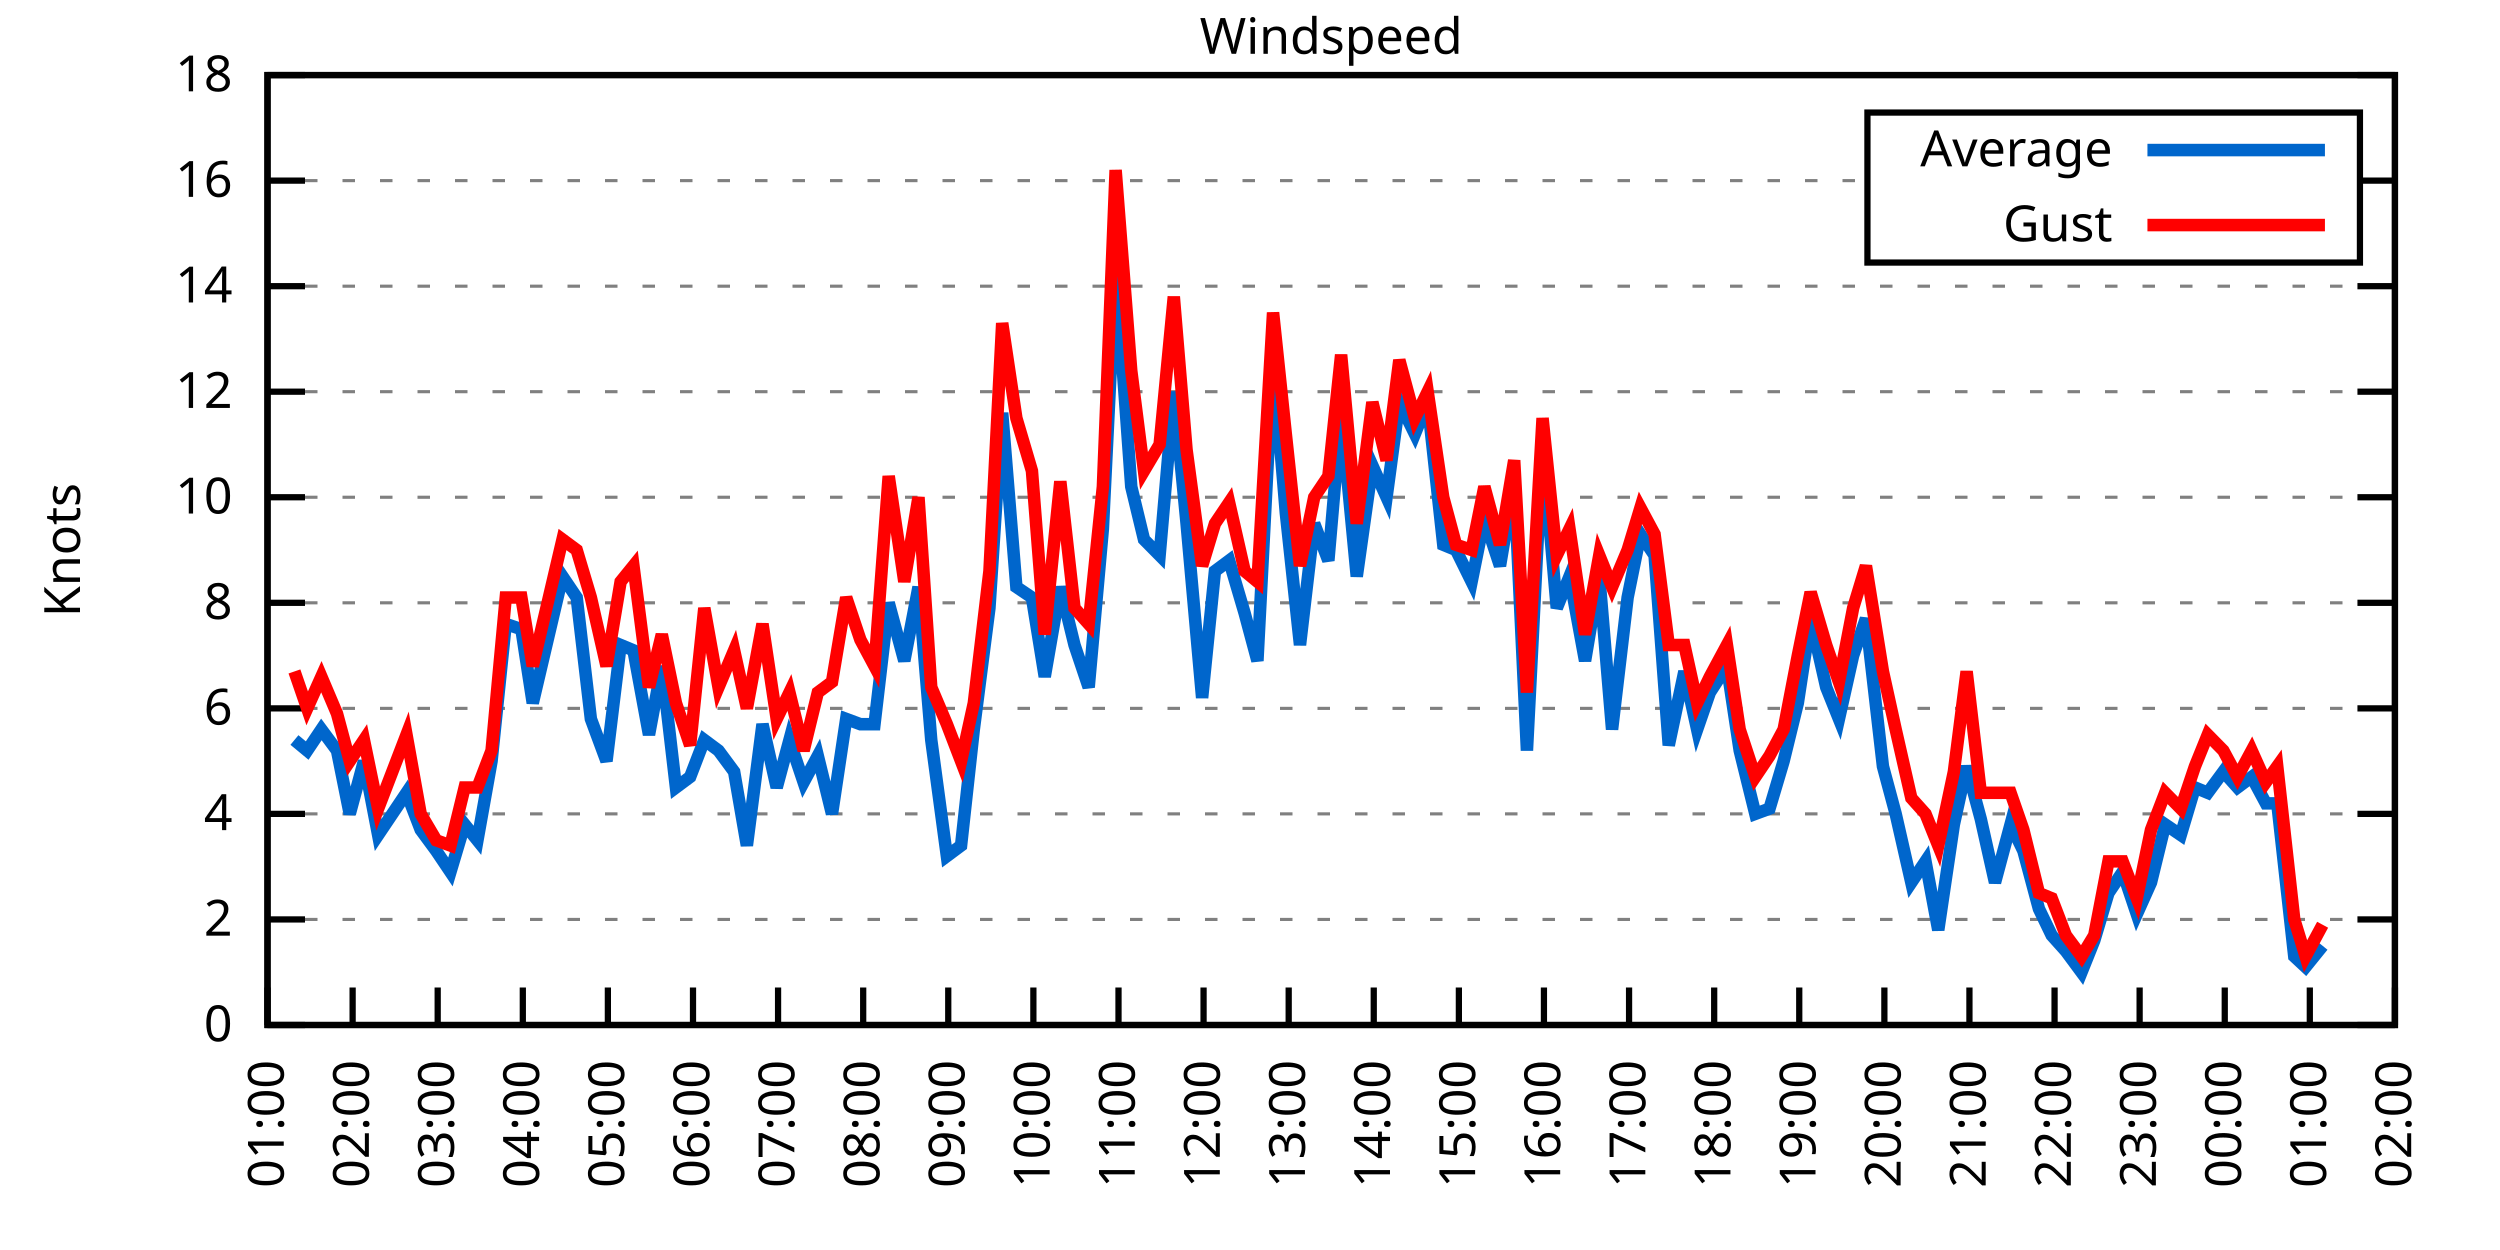
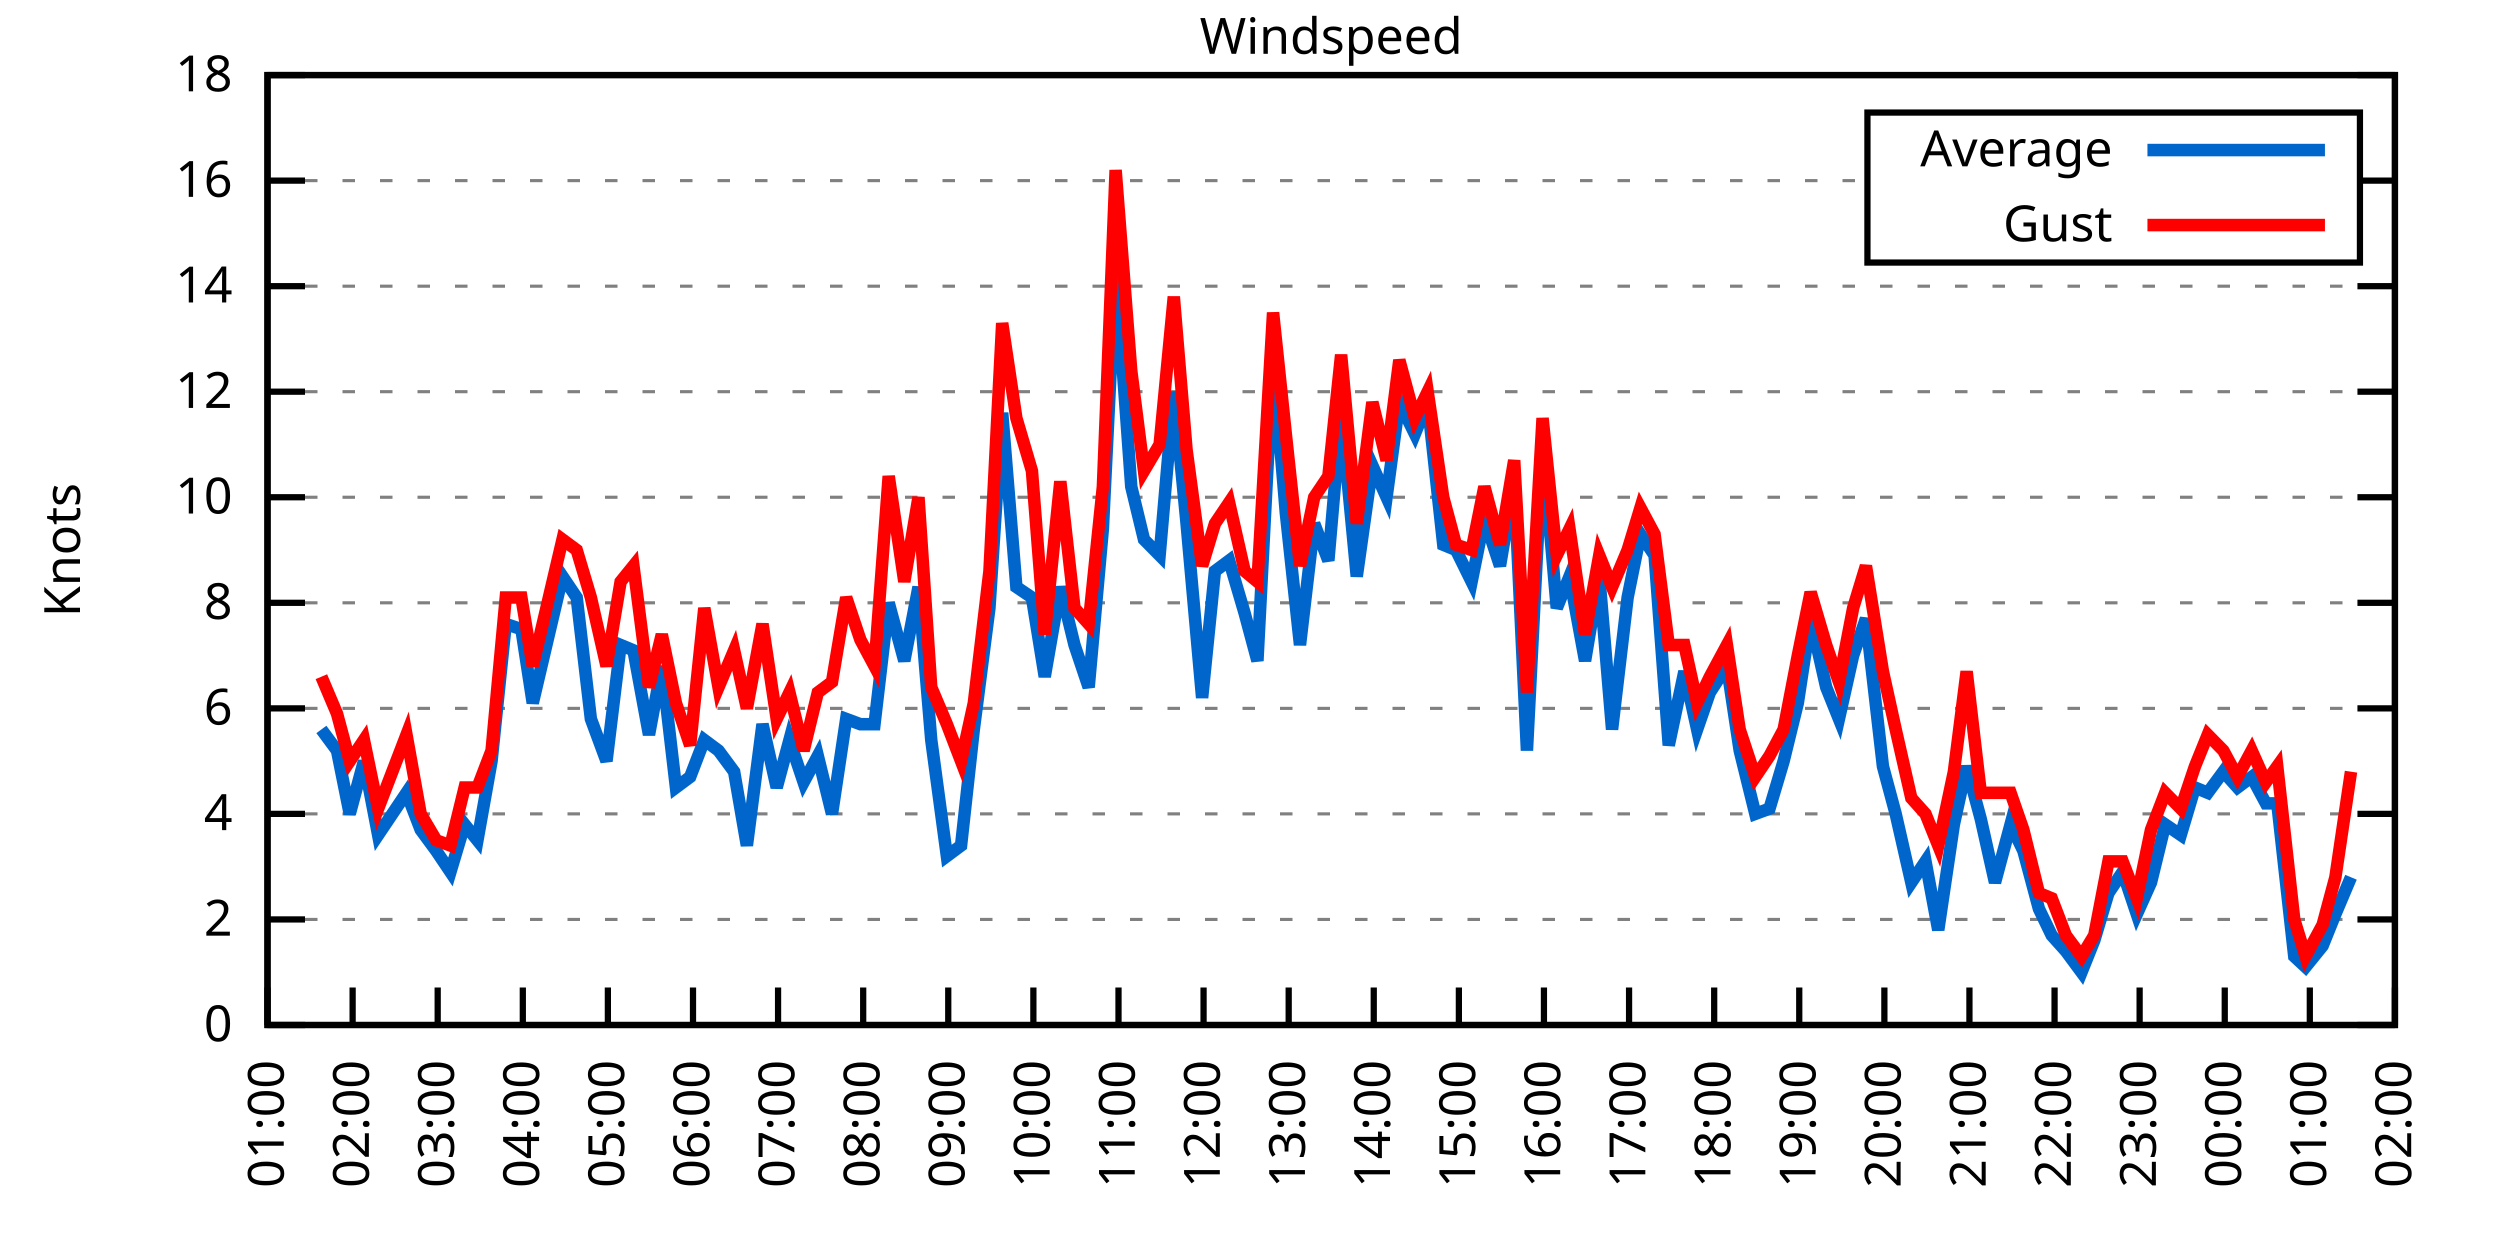
<svg xmlns="http://www.w3.org/2000/svg" xmlns:xlink="http://www.w3.org/1999/xlink" width="400" height="200" viewBox="0 0 400 200">
  <g id="gnuplot_canvas">
    <rect x="0" y="0" width="400" height="200" fill="none" />
    <defs>
      <circle id="gpDot" r="0.5" stroke-width="0.5" stroke="currentColor" />
      <path id="gpPt0" stroke-width="0.333" stroke="currentColor" d="M-1,0 h2 M0,-1 v2" />
      <path id="gpPt1" stroke-width="0.333" stroke="currentColor" d="M-1,-1 L1,1 M1,-1 L-1,1" />
      <path id="gpPt2" stroke-width="0.333" stroke="currentColor" d="M-1,0 L1,0 M0,-1 L0,1 M-1,-1 L1,1 M-1,1 L1,-1" />
      <rect id="gpPt3" stroke-width="0.333" stroke="currentColor" x="-1" y="-1" width="2" height="2" />
      <rect id="gpPt4" stroke-width="0.333" stroke="currentColor" fill="currentColor" x="-1" y="-1" width="2" height="2" />
      <circle id="gpPt5" stroke-width="0.333" stroke="currentColor" cx="0" cy="0" r="1" />
      <use xlink:href="#gpPt5" id="gpPt6" fill="currentColor" stroke="none" />
      <path id="gpPt7" stroke-width="0.333" stroke="currentColor" d="M0,-1.33 L-1.33,0.67 L1.33,0.67 z" />
      <use xlink:href="#gpPt7" id="gpPt8" fill="currentColor" stroke="none" />
      <use xlink:href="#gpPt7" id="gpPt9" stroke="currentColor" transform="rotate(180)" />
      <use xlink:href="#gpPt9" id="gpPt10" fill="currentColor" stroke="none" />
      <use xlink:href="#gpPt3" id="gpPt11" stroke="currentColor" transform="rotate(45)" />
      <use xlink:href="#gpPt11" id="gpPt12" fill="currentColor" stroke="none" />
      <path id="gpPt13" stroke-width="0.333" stroke="currentColor" d="M0,1.330 L1.265,0.411 L0.782,-1.067 L-0.782,-1.076 L-1.265,0.411 z" />
      <use xlink:href="#gpPt13" id="gpPt14" fill="currentColor" stroke="none" />
      <filter id="textbox" filterUnits="objectBoundingBox" x="0" y="0" height="1" width="1">
        <feFlood flood-color="white" flood-opacity="1" result="bgnd" />
        <feComposite in="SourceGraphic" in2="bgnd" operator="atop" />
      </filter>
      <filter id="greybox" filterUnits="objectBoundingBox" x="0" y="0" height="1" width="1">
        <feFlood flood-color="lightgrey" flood-opacity="1" result="grey" />
        <feComposite in="SourceGraphic" in2="grey" operator="atop" />
      </filter>
    </defs>
    <g fill="none" color="white" stroke="currentColor" stroke-width="1.00" stroke-linecap="butt" stroke-linejoin="miter">
</g>
    <g fill="none" color="black" stroke="currentColor" stroke-width="1.00" stroke-linecap="butt" stroke-linejoin="miter">
      <g stroke="none" shape-rendering="crispEdges">
        <polygon fill="rgb(255, 255, 255)" points="42.80,164.00 383.18,164.00 383.18,12.02 42.80,12.02 " />
      </g>
    </g>
    <g fill="none" color="black" stroke="currentColor" stroke-width="1.00" stroke-linecap="butt" stroke-linejoin="miter">
</g>
    <g fill="none" color="black" stroke="black" stroke-width="0.50" stroke-linecap="butt" stroke-linejoin="miter">
</g>
    <g fill="none" color="gray" stroke="currentColor" stroke-width="0.50" stroke-linecap="butt" stroke-linejoin="miter">
      <path stroke="gray" stroke-dasharray="2,4" class="gridline" d="M42.80,164.00 L383.19,164.00  " />
    </g>
    <g fill="none" color="gray" stroke="gray" stroke-width="1.00" stroke-linecap="butt" stroke-linejoin="miter">
</g>
    <g fill="none" color="black" stroke="currentColor" stroke-width="1.00" stroke-linecap="butt" stroke-linejoin="miter">
      <path stroke="black" d="M42.80,164.00 L48.80,164.00 M383.19,164.00 L377.19,164.00  " />
      <g transform="translate(37.20,166.60)" stroke="none" fill="black" font-family="Sans" font-size="8.00" text-anchor="end">
        <text>
          <tspan font-family="Sans"> 0</tspan>
        </text>
      </g>
    </g>
    <g fill="none" color="black" stroke="currentColor" stroke-width="1.00" stroke-linecap="butt" stroke-linejoin="miter">
</g>
    <g fill="none" color="black" stroke="black" stroke-width="0.50" stroke-linecap="butt" stroke-linejoin="miter">
</g>
    <g fill="none" color="gray" stroke="currentColor" stroke-width="0.50" stroke-linecap="butt" stroke-linejoin="miter">
      <path stroke="gray" stroke-dasharray="2,4" class="gridline" d="M42.80,147.11 L383.19,147.11  " />
    </g>
    <g fill="none" color="gray" stroke="gray" stroke-width="1.00" stroke-linecap="butt" stroke-linejoin="miter">
</g>
    <g fill="none" color="black" stroke="currentColor" stroke-width="1.00" stroke-linecap="butt" stroke-linejoin="miter">
      <path stroke="black" d="M42.80,147.11 L48.80,147.11 M383.19,147.11 L377.19,147.11  " />
      <g transform="translate(37.20,149.71)" stroke="none" fill="black" font-family="Sans" font-size="8.00" text-anchor="end">
        <text>
          <tspan font-family="Sans"> 2</tspan>
        </text>
      </g>
    </g>
    <g fill="none" color="black" stroke="currentColor" stroke-width="1.00" stroke-linecap="butt" stroke-linejoin="miter">
</g>
    <g fill="none" color="black" stroke="black" stroke-width="0.50" stroke-linecap="butt" stroke-linejoin="miter">
</g>
    <g fill="none" color="gray" stroke="currentColor" stroke-width="0.50" stroke-linecap="butt" stroke-linejoin="miter">
      <path stroke="gray" stroke-dasharray="2,4" class="gridline" d="M42.80,130.22 L383.19,130.22  " />
    </g>
    <g fill="none" color="gray" stroke="gray" stroke-width="1.00" stroke-linecap="butt" stroke-linejoin="miter">
</g>
    <g fill="none" color="black" stroke="currentColor" stroke-width="1.00" stroke-linecap="butt" stroke-linejoin="miter">
      <path stroke="black" d="M42.80,130.22 L48.80,130.22 M383.19,130.22 L377.19,130.22  " />
      <g transform="translate(37.20,132.82)" stroke="none" fill="black" font-family="Sans" font-size="8.00" text-anchor="end">
        <text>
          <tspan font-family="Sans"> 4</tspan>
        </text>
      </g>
    </g>
    <g fill="none" color="black" stroke="currentColor" stroke-width="1.00" stroke-linecap="butt" stroke-linejoin="miter">
</g>
    <g fill="none" color="black" stroke="black" stroke-width="0.50" stroke-linecap="butt" stroke-linejoin="miter">
</g>
    <g fill="none" color="gray" stroke="currentColor" stroke-width="0.50" stroke-linecap="butt" stroke-linejoin="miter">
      <path stroke="gray" stroke-dasharray="2,4" class="gridline" d="M42.80,113.34 L383.19,113.34  " />
    </g>
    <g fill="none" color="gray" stroke="gray" stroke-width="1.00" stroke-linecap="butt" stroke-linejoin="miter">
</g>
    <g fill="none" color="black" stroke="currentColor" stroke-width="1.00" stroke-linecap="butt" stroke-linejoin="miter">
      <path stroke="black" d="M42.80,113.34 L48.80,113.34 M383.19,113.34 L377.19,113.34  " />
      <g transform="translate(37.20,115.94)" stroke="none" fill="black" font-family="Sans" font-size="8.00" text-anchor="end">
        <text>
          <tspan font-family="Sans"> 6</tspan>
        </text>
      </g>
    </g>
    <g fill="none" color="black" stroke="currentColor" stroke-width="1.00" stroke-linecap="butt" stroke-linejoin="miter">
</g>
    <g fill="none" color="black" stroke="black" stroke-width="0.50" stroke-linecap="butt" stroke-linejoin="miter">
</g>
    <g fill="none" color="gray" stroke="currentColor" stroke-width="0.50" stroke-linecap="butt" stroke-linejoin="miter">
      <path stroke="gray" stroke-dasharray="2,4" class="gridline" d="M42.80,96.45 L383.19,96.45  " />
    </g>
    <g fill="none" color="gray" stroke="gray" stroke-width="1.00" stroke-linecap="butt" stroke-linejoin="miter">
</g>
    <g fill="none" color="black" stroke="currentColor" stroke-width="1.00" stroke-linecap="butt" stroke-linejoin="miter">
      <path stroke="black" d="M42.80,96.45 L48.80,96.45 M383.19,96.45 L377.19,96.45  " />
      <g transform="translate(37.20,99.05)" stroke="none" fill="black" font-family="Sans" font-size="8.00" text-anchor="end">
        <text>
          <tspan font-family="Sans"> 8</tspan>
        </text>
      </g>
    </g>
    <g fill="none" color="black" stroke="currentColor" stroke-width="1.00" stroke-linecap="butt" stroke-linejoin="miter">
</g>
    <g fill="none" color="black" stroke="black" stroke-width="0.50" stroke-linecap="butt" stroke-linejoin="miter">
</g>
    <g fill="none" color="gray" stroke="currentColor" stroke-width="0.50" stroke-linecap="butt" stroke-linejoin="miter">
      <path stroke="gray" stroke-dasharray="2,4" class="gridline" d="M42.80,79.56 L383.19,79.56  " />
    </g>
    <g fill="none" color="gray" stroke="gray" stroke-width="1.00" stroke-linecap="butt" stroke-linejoin="miter">
</g>
    <g fill="none" color="black" stroke="currentColor" stroke-width="1.00" stroke-linecap="butt" stroke-linejoin="miter">
      <path stroke="black" d="M42.80,79.56 L48.80,79.56 M383.19,79.56 L377.19,79.56  " />
      <g transform="translate(37.20,82.16)" stroke="none" fill="black" font-family="Sans" font-size="8.00" text-anchor="end">
        <text>
          <tspan font-family="Sans"> 10</tspan>
        </text>
      </g>
    </g>
    <g fill="none" color="black" stroke="currentColor" stroke-width="1.00" stroke-linecap="butt" stroke-linejoin="miter">
</g>
    <g fill="none" color="black" stroke="black" stroke-width="0.50" stroke-linecap="butt" stroke-linejoin="miter">
</g>
    <g fill="none" color="gray" stroke="currentColor" stroke-width="0.50" stroke-linecap="butt" stroke-linejoin="miter">
      <path stroke="gray" stroke-dasharray="2,4" class="gridline" d="M42.80,62.67 L383.19,62.67  " />
    </g>
    <g fill="none" color="gray" stroke="gray" stroke-width="1.00" stroke-linecap="butt" stroke-linejoin="miter">
</g>
    <g fill="none" color="black" stroke="currentColor" stroke-width="1.00" stroke-linecap="butt" stroke-linejoin="miter">
      <path stroke="black" d="M42.80,62.67 L48.80,62.67 M383.19,62.67 L377.19,62.67  " />
      <g transform="translate(37.20,65.27)" stroke="none" fill="black" font-family="Sans" font-size="8.00" text-anchor="end">
        <text>
          <tspan font-family="Sans"> 12</tspan>
        </text>
      </g>
    </g>
    <g fill="none" color="black" stroke="currentColor" stroke-width="1.00" stroke-linecap="butt" stroke-linejoin="miter">
</g>
    <g fill="none" color="black" stroke="black" stroke-width="0.50" stroke-linecap="butt" stroke-linejoin="miter">
</g>
    <g fill="none" color="gray" stroke="currentColor" stroke-width="0.50" stroke-linecap="butt" stroke-linejoin="miter">
      <path stroke="gray" stroke-dasharray="2,4" class="gridline" d="M42.80,45.79 L383.19,45.79  " />
    </g>
    <g fill="none" color="gray" stroke="gray" stroke-width="1.00" stroke-linecap="butt" stroke-linejoin="miter">
</g>
    <g fill="none" color="black" stroke="currentColor" stroke-width="1.00" stroke-linecap="butt" stroke-linejoin="miter">
      <path stroke="black" d="M42.80,45.79 L48.80,45.79 M383.19,45.79 L377.19,45.79  " />
      <g transform="translate(37.20,48.39)" stroke="none" fill="black" font-family="Sans" font-size="8.00" text-anchor="end">
        <text>
          <tspan font-family="Sans"> 14</tspan>
        </text>
      </g>
    </g>
    <g fill="none" color="black" stroke="currentColor" stroke-width="1.00" stroke-linecap="butt" stroke-linejoin="miter">
</g>
    <g fill="none" color="black" stroke="black" stroke-width="0.50" stroke-linecap="butt" stroke-linejoin="miter">
</g>
    <g fill="none" color="gray" stroke="currentColor" stroke-width="0.50" stroke-linecap="butt" stroke-linejoin="miter">
      <path stroke="gray" stroke-dasharray="2,4" class="gridline" d="M42.80,28.90 L298.79,28.90 M377.59,28.90 L383.19,28.90  " />
    </g>
    <g fill="none" color="gray" stroke="gray" stroke-width="1.00" stroke-linecap="butt" stroke-linejoin="miter">
</g>
    <g fill="none" color="black" stroke="currentColor" stroke-width="1.00" stroke-linecap="butt" stroke-linejoin="miter">
      <path stroke="black" d="M42.80,28.90 L48.80,28.90 M383.19,28.90 L377.19,28.90  " />
      <g transform="translate(37.20,31.50)" stroke="none" fill="black" font-family="Sans" font-size="8.00" text-anchor="end">
        <text>
          <tspan font-family="Sans"> 16</tspan>
        </text>
      </g>
    </g>
    <g fill="none" color="black" stroke="currentColor" stroke-width="1.00" stroke-linecap="butt" stroke-linejoin="miter">
</g>
    <g fill="none" color="black" stroke="black" stroke-width="0.50" stroke-linecap="butt" stroke-linejoin="miter">
</g>
    <g fill="none" color="gray" stroke="currentColor" stroke-width="0.50" stroke-linecap="butt" stroke-linejoin="miter">
      <path stroke="gray" stroke-dasharray="2,4" class="gridline" d="M42.80,12.01 L383.19,12.01  " />
    </g>
    <g fill="none" color="gray" stroke="gray" stroke-width="1.00" stroke-linecap="butt" stroke-linejoin="miter">
</g>
    <g fill="none" color="black" stroke="currentColor" stroke-width="1.00" stroke-linecap="butt" stroke-linejoin="miter">
      <path stroke="black" d="M42.80,12.01 L48.80,12.01 M383.19,12.01 L377.19,12.01  " />
      <g transform="translate(37.20,14.61)" stroke="none" fill="black" font-family="Sans" font-size="8.00" text-anchor="end">
        <text>
          <tspan font-family="Sans"> 18</tspan>
        </text>
      </g>
    </g>
    <g fill="none" color="black" stroke="currentColor" stroke-width="1.00" stroke-linecap="butt" stroke-linejoin="miter">
      <path stroke="black" d="M42.80,164.00 L42.80,158.00  " />
      <g transform="translate(45.40,169.60) rotate(270.00)" stroke="none" fill="black" font-family="Sans" font-size="8.00" text-anchor="end">
        <text>
          <tspan font-family="Sans">01:00</tspan>
        </text>
      </g>
    </g>
    <g fill="none" color="black" stroke="currentColor" stroke-width="1.00" stroke-linecap="butt" stroke-linejoin="miter">
      <path stroke="black" d="M56.42,164.00 L56.42,158.00  " />
      <g transform="translate(59.02,169.60) rotate(270.00)" stroke="none" fill="black" font-family="Sans" font-size="8.00" text-anchor="end">
        <text>
          <tspan font-family="Sans">02:00</tspan>
        </text>
      </g>
    </g>
    <g fill="none" color="black" stroke="currentColor" stroke-width="1.00" stroke-linecap="butt" stroke-linejoin="miter">
      <path stroke="black" d="M70.03,164.00 L70.03,158.00  " />
      <g transform="translate(72.63,169.60) rotate(270.00)" stroke="none" fill="black" font-family="Sans" font-size="8.00" text-anchor="end">
        <text>
          <tspan font-family="Sans">03:00</tspan>
        </text>
      </g>
    </g>
    <g fill="none" color="black" stroke="currentColor" stroke-width="1.00" stroke-linecap="butt" stroke-linejoin="miter">
      <path stroke="black" d="M83.65,164.00 L83.65,158.00  " />
      <g transform="translate(86.25,169.60) rotate(270.00)" stroke="none" fill="black" font-family="Sans" font-size="8.00" text-anchor="end">
        <text>
          <tspan font-family="Sans">04:00</tspan>
        </text>
      </g>
    </g>
    <g fill="none" color="black" stroke="currentColor" stroke-width="1.00" stroke-linecap="butt" stroke-linejoin="miter">
      <path stroke="black" d="M97.26,164.00 L97.26,158.00  " />
      <g transform="translate(99.86,169.60) rotate(270.00)" stroke="none" fill="black" font-family="Sans" font-size="8.00" text-anchor="end">
        <text>
          <tspan font-family="Sans">05:00</tspan>
        </text>
      </g>
    </g>
    <g fill="none" color="black" stroke="currentColor" stroke-width="1.00" stroke-linecap="butt" stroke-linejoin="miter">
      <path stroke="black" d="M110.88,164.00 L110.88,158.00  " />
      <g transform="translate(113.48,169.60) rotate(270.00)" stroke="none" fill="black" font-family="Sans" font-size="8.00" text-anchor="end">
        <text>
          <tspan font-family="Sans">06:00</tspan>
        </text>
      </g>
    </g>
    <g fill="none" color="black" stroke="currentColor" stroke-width="1.00" stroke-linecap="butt" stroke-linejoin="miter">
      <path stroke="black" d="M124.49,164.00 L124.49,158.00  " />
      <g transform="translate(127.09,169.60) rotate(270.00)" stroke="none" fill="black" font-family="Sans" font-size="8.00" text-anchor="end">
        <text>
          <tspan font-family="Sans">07:00</tspan>
        </text>
      </g>
    </g>
    <g fill="none" color="black" stroke="currentColor" stroke-width="1.00" stroke-linecap="butt" stroke-linejoin="miter">
      <path stroke="black" d="M138.11,164.00 L138.11,158.00  " />
      <g transform="translate(140.71,169.60) rotate(270.00)" stroke="none" fill="black" font-family="Sans" font-size="8.00" text-anchor="end">
        <text>
          <tspan font-family="Sans">08:00</tspan>
        </text>
      </g>
    </g>
    <g fill="none" color="black" stroke="currentColor" stroke-width="1.00" stroke-linecap="butt" stroke-linejoin="miter">
      <path stroke="black" d="M151.72,164.00 L151.72,158.00  " />
      <g transform="translate(154.32,169.60) rotate(270.00)" stroke="none" fill="black" font-family="Sans" font-size="8.00" text-anchor="end">
        <text>
          <tspan font-family="Sans">09:00</tspan>
        </text>
      </g>
    </g>
    <g fill="none" color="black" stroke="currentColor" stroke-width="1.00" stroke-linecap="butt" stroke-linejoin="miter">
      <path stroke="black" d="M165.34,164.00 L165.34,158.00  " />
      <g transform="translate(167.94,169.60) rotate(270.00)" stroke="none" fill="black" font-family="Sans" font-size="8.00" text-anchor="end">
        <text>
          <tspan font-family="Sans">10:00</tspan>
        </text>
      </g>
    </g>
    <g fill="none" color="black" stroke="currentColor" stroke-width="1.00" stroke-linecap="butt" stroke-linejoin="miter">
      <path stroke="black" d="M178.96,164.00 L178.96,158.00  " />
      <g transform="translate(181.56,169.60) rotate(270.00)" stroke="none" fill="black" font-family="Sans" font-size="8.00" text-anchor="end">
        <text>
          <tspan font-family="Sans">11:00</tspan>
        </text>
      </g>
    </g>
    <g fill="none" color="black" stroke="currentColor" stroke-width="1.00" stroke-linecap="butt" stroke-linejoin="miter">
      <path stroke="black" d="M192.57,164.00 L192.57,158.00  " />
      <g transform="translate(195.17,169.60) rotate(270.00)" stroke="none" fill="black" font-family="Sans" font-size="8.00" text-anchor="end">
        <text>
          <tspan font-family="Sans">12:00</tspan>
        </text>
      </g>
    </g>
    <g fill="none" color="black" stroke="currentColor" stroke-width="1.00" stroke-linecap="butt" stroke-linejoin="miter">
      <path stroke="black" d="M206.19,164.00 L206.19,158.00  " />
      <g transform="translate(208.79,169.60) rotate(270.00)" stroke="none" fill="black" font-family="Sans" font-size="8.00" text-anchor="end">
        <text>
          <tspan font-family="Sans">13:00</tspan>
        </text>
      </g>
    </g>
    <g fill="none" color="black" stroke="currentColor" stroke-width="1.00" stroke-linecap="butt" stroke-linejoin="miter">
      <path stroke="black" d="M219.80,164.00 L219.80,158.00  " />
      <g transform="translate(222.40,169.60) rotate(270.00)" stroke="none" fill="black" font-family="Sans" font-size="8.00" text-anchor="end">
        <text>
          <tspan font-family="Sans">14:00</tspan>
        </text>
      </g>
    </g>
    <g fill="none" color="black" stroke="currentColor" stroke-width="1.00" stroke-linecap="butt" stroke-linejoin="miter">
      <path stroke="black" d="M233.42,164.00 L233.42,158.00  " />
      <g transform="translate(236.02,169.60) rotate(270.00)" stroke="none" fill="black" font-family="Sans" font-size="8.00" text-anchor="end">
        <text>
          <tspan font-family="Sans">15:00</tspan>
        </text>
      </g>
    </g>
    <g fill="none" color="black" stroke="currentColor" stroke-width="1.00" stroke-linecap="butt" stroke-linejoin="miter">
      <path stroke="black" d="M247.03,164.00 L247.03,158.00  " />
      <g transform="translate(249.63,169.60) rotate(270.00)" stroke="none" fill="black" font-family="Sans" font-size="8.00" text-anchor="end">
        <text>
          <tspan font-family="Sans">16:00</tspan>
        </text>
      </g>
    </g>
    <g fill="none" color="black" stroke="currentColor" stroke-width="1.00" stroke-linecap="butt" stroke-linejoin="miter">
      <path stroke="black" d="M260.65,164.00 L260.65,158.00  " />
      <g transform="translate(263.25,169.60) rotate(270.00)" stroke="none" fill="black" font-family="Sans" font-size="8.00" text-anchor="end">
        <text>
          <tspan font-family="Sans">17:00</tspan>
        </text>
      </g>
    </g>
    <g fill="none" color="black" stroke="currentColor" stroke-width="1.00" stroke-linecap="butt" stroke-linejoin="miter">
      <path stroke="black" d="M274.27,164.00 L274.27,158.00  " />
      <g transform="translate(276.87,169.60) rotate(270.00)" stroke="none" fill="black" font-family="Sans" font-size="8.00" text-anchor="end">
        <text>
          <tspan font-family="Sans">18:00</tspan>
        </text>
      </g>
    </g>
    <g fill="none" color="black" stroke="currentColor" stroke-width="1.00" stroke-linecap="butt" stroke-linejoin="miter">
      <path stroke="black" d="M287.88,164.00 L287.88,158.00  " />
      <g transform="translate(290.48,169.60) rotate(270.00)" stroke="none" fill="black" font-family="Sans" font-size="8.00" text-anchor="end">
        <text>
          <tspan font-family="Sans">19:00</tspan>
        </text>
      </g>
    </g>
    <g fill="none" color="black" stroke="currentColor" stroke-width="1.00" stroke-linecap="butt" stroke-linejoin="miter">
      <path stroke="black" d="M301.50,164.00 L301.50,158.00  " />
      <g transform="translate(304.10,169.60) rotate(270.00)" stroke="none" fill="black" font-family="Sans" font-size="8.00" text-anchor="end">
        <text>
          <tspan font-family="Sans">20:00</tspan>
        </text>
      </g>
    </g>
    <g fill="none" color="black" stroke="currentColor" stroke-width="1.00" stroke-linecap="butt" stroke-linejoin="miter">
      <path stroke="black" d="M315.11,164.00 L315.11,158.00  " />
      <g transform="translate(317.71,169.60) rotate(270.00)" stroke="none" fill="black" font-family="Sans" font-size="8.00" text-anchor="end">
        <text>
          <tspan font-family="Sans">21:00</tspan>
        </text>
      </g>
    </g>
    <g fill="none" color="black" stroke="currentColor" stroke-width="1.00" stroke-linecap="butt" stroke-linejoin="miter">
      <path stroke="black" d="M328.73,164.00 L328.73,158.00  " />
      <g transform="translate(331.33,169.60) rotate(270.00)" stroke="none" fill="black" font-family="Sans" font-size="8.00" text-anchor="end">
        <text>
          <tspan font-family="Sans">22:00</tspan>
        </text>
      </g>
    </g>
    <g fill="none" color="black" stroke="currentColor" stroke-width="1.00" stroke-linecap="butt" stroke-linejoin="miter">
      <path stroke="black" d="M342.34,164.00 L342.34,158.00  " />
      <g transform="translate(344.94,169.60) rotate(270.00)" stroke="none" fill="black" font-family="Sans" font-size="8.00" text-anchor="end">
        <text>
          <tspan font-family="Sans">23:00</tspan>
        </text>
      </g>
    </g>
    <g fill="none" color="black" stroke="currentColor" stroke-width="1.00" stroke-linecap="butt" stroke-linejoin="miter">
      <path stroke="black" d="M355.96,164.00 L355.96,158.00  " />
      <g transform="translate(358.56,169.60) rotate(270.00)" stroke="none" fill="black" font-family="Sans" font-size="8.00" text-anchor="end">
        <text>
          <tspan font-family="Sans">00:00</tspan>
        </text>
      </g>
    </g>
    <g fill="none" color="black" stroke="currentColor" stroke-width="1.00" stroke-linecap="butt" stroke-linejoin="miter">
      <path stroke="black" d="M369.57,164.00 L369.57,158.00  " />
      <g transform="translate(372.17,169.60) rotate(270.00)" stroke="none" fill="black" font-family="Sans" font-size="8.00" text-anchor="end">
        <text>
          <tspan font-family="Sans">01:00</tspan>
        </text>
      </g>
    </g>
    <g fill="none" color="black" stroke="currentColor" stroke-width="1.00" stroke-linecap="butt" stroke-linejoin="miter">
      <path stroke="black" d="M383.19,164.00 L383.19,158.00  " />
      <g transform="translate(385.79,169.60) rotate(270.00)" stroke="none" fill="black" font-family="Sans" font-size="8.00" text-anchor="end">
        <text>
          <tspan font-family="Sans">02:00</tspan>
        </text>
      </g>
    </g>
    <g fill="none" color="black" stroke="currentColor" stroke-width="1.00" stroke-linecap="butt" stroke-linejoin="miter">
</g>
    <g fill="none" color="black" stroke="currentColor" stroke-width="1.00" stroke-linecap="butt" stroke-linejoin="miter">
      <path stroke="black" d="M42.80,12.01 L42.80,164.00 L383.19,164.00 L383.19,12.01 L42.80,12.01 Z  " />
    </g>
    <g fill="none" color="black" stroke="currentColor" stroke-width="1.00" stroke-linecap="butt" stroke-linejoin="miter">
</g>
    <g fill="none" color="black" stroke="currentColor" stroke-width="1.00" stroke-linecap="butt" stroke-linejoin="miter">
      <path stroke="black" d="M298.79,42.01 L298.79,18.01 L377.59,18.01 L377.59,42.01 L298.79,42.01 Z  " />
    </g>
    <g id="Windspeed_plot_1">
      <g fill="none" color="white" stroke="black" stroke-width="2.00" stroke-linecap="butt" stroke-linejoin="miter">
</g>
      <g fill="none" color="black" stroke="currentColor" stroke-width="2.00" stroke-linecap="butt" stroke-linejoin="miter">
        <g transform="translate(337.99,26.61)" stroke="none" fill="black" font-family="Sans" font-size="8.00" text-anchor="end">
          <text>
            <tspan font-family="Sans">Average</tspan>
          </text>
        </g>
      </g>
      <g fill="none" color="black" stroke="currentColor" stroke-width="2.00" stroke-linecap="butt" stroke-linejoin="miter">
-         <path stroke="rgb(  0, 102, 204)" d="M343.59,24.01 L371.99,24.01 M47.11,118.40 L49.15,120.09 L51.42,116.71 L53.92,120.09 L55.96,130.22 L58.23,121.78   L60.50,133.60 L65.04,126.85 L67.31,132.76 L69.80,136.14 L72.07,139.51 L74.34,131.91 L76.39,134.45 L78.65,121.78   L80.92,99.83 L83.42,100.67 L85.24,112.49 L90.00,92.23 L92.27,95.60 L94.54,115.03 L97.04,121.78 L99.30,103.20   L101.35,104.05 L103.84,117.56 L105.89,106.58 L108.15,126.00 L110.42,124.31 L112.69,118.40 L114.96,120.09 L117.46,123.47   L119.50,135.29 L122.00,115.87 L124.27,126.00 L126.31,118.40 L128.58,125.16 L130.85,120.94 L133.12,130.22 L135.39,115.03   L137.66,115.87 L139.92,115.87 L142.19,96.45 L144.69,105.74 L146.96,93.92 L149.00,118.40 L151.50,136.98 L153.77,135.29   L155.81,116.71 L158.31,97.29 L160.35,66.05 L162.62,93.92 L165.11,95.60 L167.16,108.27 L169.65,93.92 L171.92,103.20   L174.19,109.96 L176.46,84.63 L178.50,43.25 L181.00,77.87 L183.04,86.32 L185.54,88.85 L187.81,62.67 L189.85,83.78   L192.34,111.65 L194.39,91.38 L196.66,89.69 L199.15,98.14 L201.19,105.74 L203.69,57.61 L205.73,82.09 L208.00,103.20   L210.27,83.78 L212.54,89.69 L214.58,66.05 L217.08,92.23 L219.58,74.49 L221.85,79.56 L223.89,64.36 L226.38,69.43   L228.43,64.36 L230.92,87.16 L232.96,88.00 L235.46,93.07 L237.50,82.94 L240.00,90.54 L242.27,77.03 L244.31,120.09   L246.81,71.12 L249.08,97.29 L251.12,92.23 L253.61,105.74 L255.88,92.23 L257.93,116.71 L260.42,95.60 L262.47,85.47   L264.73,88.85 L267.00,119.25 L269.50,107.43 L271.54,116.71 L273.58,110.80 L276.31,106.58 L278.35,120.09 L280.85,130.22   L283.12,129.38 L285.38,121.78 L287.65,112.49 L289.70,98.98 L292.19,109.96 L294.23,115.03 L296.50,104.89 L298.55,98.98   L301.27,122.62 L303.31,130.22 L305.81,141.20 L308.08,137.82 L310.12,148.80 L312.62,131.91 L314.66,122.62 L316.93,131.07   L319.20,141.20 L321.69,131.91 L323.74,136.14 L326.23,145.42 L328.27,149.65 L330.54,152.18 L333.04,155.56 L335.08,150.49   L337.35,142.89 L339.62,139.51 L341.89,146.27 L344.16,141.20 L346.43,131.91 L348.92,133.60 L351.19,126.00 L353.24,126.85   L355.73,123.47 L358.00,126.00 L360.27,124.31 L362.54,128.54 L364.36,128.54 L367.08,153.02 L368.89,154.71 L371.62,151.33    " />
+         <path stroke="rgb(  0, 102, 204)" d="M343.59,24.01 L371.99,24.01 M51.42,116.71 L53.92,120.09 L55.96,130.22 L58.23,121.78 L60.50,133.60 L65.04,126.85   L67.31,132.76 L69.80,136.14 L72.07,139.51 L74.34,131.91 L76.39,134.45 L78.65,121.78 L80.92,99.83 L83.42,100.67   L85.24,112.49 L90.00,92.23 L92.27,95.60 L94.54,115.03 L97.04,121.78 L99.30,103.20 L101.35,104.05 L103.84,117.56   L105.89,106.58 L108.15,126.00 L110.42,124.31 L112.69,118.40 L114.96,120.09 L117.46,123.47 L119.50,135.29 L122.00,115.87   L124.27,126.00 L126.31,118.40 L128.58,125.16 L130.85,120.94 L133.12,130.22 L135.39,115.03 L137.66,115.87 L139.92,115.87   L142.19,96.45 L144.69,105.74 L146.96,93.92 L149.00,118.40 L151.50,136.98 L153.77,135.29 L155.81,116.71 L158.31,97.29   L160.35,66.05 L162.62,93.92 L165.11,95.60 L167.16,108.27 L169.65,93.92 L171.92,103.20 L174.19,109.96 L176.46,84.63   L178.50,43.25 L181.00,77.87 L183.04,86.32 L185.54,88.85 L187.81,62.67 L189.85,83.78 L192.34,111.65 L194.39,91.38   L196.66,89.69 L199.15,98.14 L201.19,105.74 L203.69,57.61 L205.73,82.09 L208.00,103.20 L210.27,83.78 L212.54,89.69   L214.58,66.05 L217.08,92.23 L219.58,74.49 L221.85,79.56 L223.89,64.36 L226.38,69.43 L228.43,64.36 L230.92,87.16   L232.96,88.00 L235.46,93.07 L237.50,82.94 L240.00,90.54 L242.27,77.03 L244.31,120.09 L246.81,71.12 L249.08,97.29   L251.12,92.23 L253.61,105.74 L255.88,92.23 L257.93,116.71 L260.42,95.60 L262.47,85.47 L264.73,88.85 L267.00,119.25   L269.50,107.43 L271.54,116.71 L273.58,110.80 L276.31,106.58 L278.35,120.09 L280.85,130.22 L283.12,129.38 L285.38,121.78   L287.65,112.49 L289.70,98.98 L292.19,109.96 L294.23,115.03 L296.50,104.89 L298.55,98.98 L301.27,122.62 L303.31,130.22   L305.81,141.20 L308.08,137.82 L310.12,148.80 L312.62,131.91 L314.66,122.62 L316.93,131.07 L319.20,141.20 L321.69,131.91   L323.74,136.14 L326.23,145.42 L328.27,149.65 L330.54,152.18 L333.04,155.56 L335.08,150.49 L337.35,142.89 L339.62,139.51   L341.89,146.27 L344.16,141.20 L346.43,131.91 L348.92,133.60 L351.19,126.00 L353.24,126.85 L355.73,123.47 L358.00,126.00   L360.27,124.31 L362.54,128.54 L364.36,128.54 L367.08,153.02 L368.89,154.71 L371.62,151.33 L373.66,146.27 L376.16,140.36    " />
      </g>
    </g>
    <g id="Windspeed_plot_2">
      <g fill="none" color="black" stroke="currentColor" stroke-width="2.00" stroke-linecap="butt" stroke-linejoin="miter">
        <g transform="translate(337.99,38.61)" stroke="none" fill="black" font-family="Sans" font-size="8.00" text-anchor="end">
          <text>
            <tspan font-family="Sans">Gust</tspan>
          </text>
        </g>
      </g>
      <g fill="none" color="black" stroke="currentColor" stroke-width="2.00" stroke-linecap="butt" stroke-linejoin="miter">
-         <path stroke="rgb(255,   0,   0)" d="M343.59,36.01 L371.99,36.01 M47.11,107.43 L49.15,113.34 L51.42,108.27 L53.92,114.18 L55.96,121.78 L58.23,118.40   L60.50,129.38 L65.04,117.56 L67.31,130.22 L69.80,134.45 L72.07,135.29 L74.34,126.00 L76.39,126.00 L78.65,120.09   L80.92,95.60 L83.42,95.60 L85.24,106.58 L90.00,86.32 L92.27,88.00 L94.54,95.60 L97.04,106.58 L99.30,93.07   L101.35,90.54 L103.84,109.96 L105.89,101.52 L108.15,112.49 L110.42,119.25 L112.69,97.29 L114.96,109.96 L117.46,104.05   L119.50,113.34 L122.00,99.83 L124.27,115.03 L126.31,110.80 L128.58,120.09 L130.85,110.80 L133.12,109.11 L135.39,95.60   L137.66,102.36 L139.92,106.58 L142.19,76.18 L144.69,93.07 L146.96,79.56 L149.00,109.96 L151.50,115.87 L153.77,121.78   L155.81,112.49 L158.31,91.38 L160.35,51.70 L162.62,66.90 L165.11,75.34 L167.16,101.52 L169.65,77.03 L171.92,97.29   L174.19,99.83 L176.46,77.87 L178.50,27.21 L181.00,59.30 L183.04,75.34 L185.54,71.12 L187.81,47.47 L189.85,71.96   L192.34,90.54 L194.39,83.78 L196.66,80.41 L199.15,91.38 L201.19,93.07 L203.69,50.01 L205.73,69.43 L208.00,90.54   L210.27,79.56 L212.54,76.18 L214.58,56.76 L217.08,83.78 L219.58,64.36 L221.85,73.65 L223.89,57.61 L226.38,66.90   L228.43,62.67 L230.92,79.56 L232.96,87.16 L235.46,88.00 L237.50,77.87 L240.00,87.16 L242.27,73.65 L244.31,110.80   L246.81,66.90 L249.08,88.85 L251.12,84.63 L253.61,101.52 L255.88,88.85 L257.93,93.92 L260.42,88.00 L262.47,81.25   L264.73,85.47 L267.00,103.20 L269.50,103.20 L271.54,112.49 L273.58,108.27 L276.31,103.20 L278.35,116.71 L280.85,124.31   L283.12,120.94 L285.38,116.71 L287.65,104.89 L289.70,94.76 L292.19,103.20 L294.23,109.11 L296.50,97.29 L298.55,90.54   L301.27,107.43 L303.31,116.71 L305.81,127.69 L308.08,130.22 L310.12,135.29 L312.62,123.47 L314.66,107.43 L316.93,126.85   L319.20,126.85 L321.69,126.85 L323.74,132.76 L326.23,142.89 L328.27,143.73 L330.54,149.65 L333.04,153.02 L335.08,149.65   L337.35,137.82 L339.62,137.82 L341.89,143.73 L344.16,132.76 L346.43,126.85 L348.92,129.38 L351.19,122.62 L353.24,117.56   L355.73,120.09 L358.00,124.31 L360.27,120.09 L362.54,125.16 L364.36,122.62 L367.08,147.11 L368.89,153.02 L371.62,147.96    " />
+         <path stroke="rgb(255,   0,   0)" d="M343.59,36.01 L371.99,36.01 M51.42,108.27 L53.92,114.18 L55.96,121.78 L58.23,118.40 L60.50,129.38 L65.04,117.56   L67.31,130.22 L69.80,134.45 L72.07,135.29 L74.34,126.00 L76.39,126.00 L78.65,120.09 L80.92,95.60 L83.42,95.60   L85.24,106.58 L90.00,86.32 L92.27,88.00 L94.54,95.60 L97.04,106.58 L99.30,93.07 L101.35,90.54 L103.84,109.96   L105.89,101.52 L108.15,112.49 L110.42,119.25 L112.69,97.29 L114.96,109.96 L117.46,104.05 L119.50,113.34 L122.00,99.83   L124.27,115.03 L126.31,110.80 L128.58,120.09 L130.85,110.80 L133.12,109.11 L135.39,95.60 L137.66,102.36 L139.92,106.58   L142.19,76.18 L144.69,93.07 L146.96,79.56 L149.00,109.96 L151.50,115.87 L153.77,121.78 L155.81,112.49 L158.31,91.38   L160.35,51.70 L162.62,66.90 L165.11,75.34 L167.16,101.52 L169.65,77.03 L171.92,97.29 L174.19,99.83 L176.46,77.87   L178.50,27.21 L181.00,59.30 L183.04,75.34 L185.54,71.12 L187.81,47.47 L189.85,71.96 L192.34,90.54 L194.39,83.78   L196.66,80.41 L199.15,91.38 L201.19,93.07 L203.69,50.01 L205.73,69.43 L208.00,90.54 L210.27,79.56 L212.54,76.18   L214.58,56.76 L217.08,83.78 L219.58,64.36 L221.85,73.65 L223.89,57.61 L226.38,66.90 L228.43,62.67 L230.92,79.56   L232.96,87.16 L235.46,88.00 L237.50,77.87 L240.00,87.16 L242.27,73.65 L244.31,110.80 L246.81,66.90 L249.08,88.85   L251.12,84.63 L253.61,101.52 L255.88,88.85 L257.93,93.92 L260.42,88.00 L262.47,81.25 L264.73,85.47 L267.00,103.20   L269.50,103.20 L271.54,112.49 L273.58,108.27 L276.31,103.20 L278.35,116.71 L280.85,124.31 L283.12,120.94 L285.38,116.71   L287.65,104.89 L289.70,94.76 L292.19,103.20 L294.23,109.11 L296.50,97.29 L298.55,90.54 L301.27,107.43 L303.31,116.71   L305.81,127.69 L308.08,130.22 L310.12,135.29 L312.62,123.47 L314.66,107.43 L316.93,126.85 L319.20,126.85 L321.69,126.85   L323.74,132.76 L326.23,142.89 L328.27,143.73 L330.54,149.65 L333.04,153.02 L335.08,149.65 L337.35,137.82 L339.62,137.82   L341.89,143.73 L344.16,132.76 L346.43,126.85 L348.92,129.38 L351.19,122.62 L353.24,117.56 L355.73,120.09 L358.00,124.31   L360.27,120.09 L362.54,125.16 L364.36,122.62 L367.08,147.11 L368.89,153.02 L371.62,147.96 L373.66,140.36 L376.16,123.47    " />
      </g>
    </g>
    <g fill="none" color="black" stroke="currentColor" stroke-width="2.00" stroke-linecap="butt" stroke-linejoin="miter">
</g>
    <g fill="none" color="black" stroke="black" stroke-width="1.00" stroke-linecap="butt" stroke-linejoin="miter">
</g>
    <g fill="none" color="black" stroke="currentColor" stroke-width="1.00" stroke-linecap="butt" stroke-linejoin="miter">
      <path stroke="black" d="M42.80,12.01 L42.80,164.00 L383.19,164.00 L383.19,12.01 L42.80,12.01 Z  " />
      <g transform="translate(12.80,88.01) rotate(270.00)" stroke="none" fill="black" font-family="Sans" font-size="8.00" text-anchor="middle">
        <text>
          <tspan font-family="Sans">Knots</tspan>
        </text>
      </g>
    </g>
    <g fill="none" color="black" stroke="currentColor" stroke-width="1.00" stroke-linecap="butt" stroke-linejoin="miter">
</g>
    <g fill="none" color="black" stroke="currentColor" stroke-width="1.00" stroke-linecap="butt" stroke-linejoin="miter">
      <g transform="translate(212.99,8.61)" stroke="none" fill="black" font-family="Sans" font-size="8.00" text-anchor="middle">
        <text>
          <tspan font-family="Sans">Windspeed</tspan>
        </text>
      </g>
    </g>
    <g fill="none" color="black" stroke="currentColor" stroke-width="1.00" stroke-linecap="butt" stroke-linejoin="miter">
</g>
  </g>
</svg>
